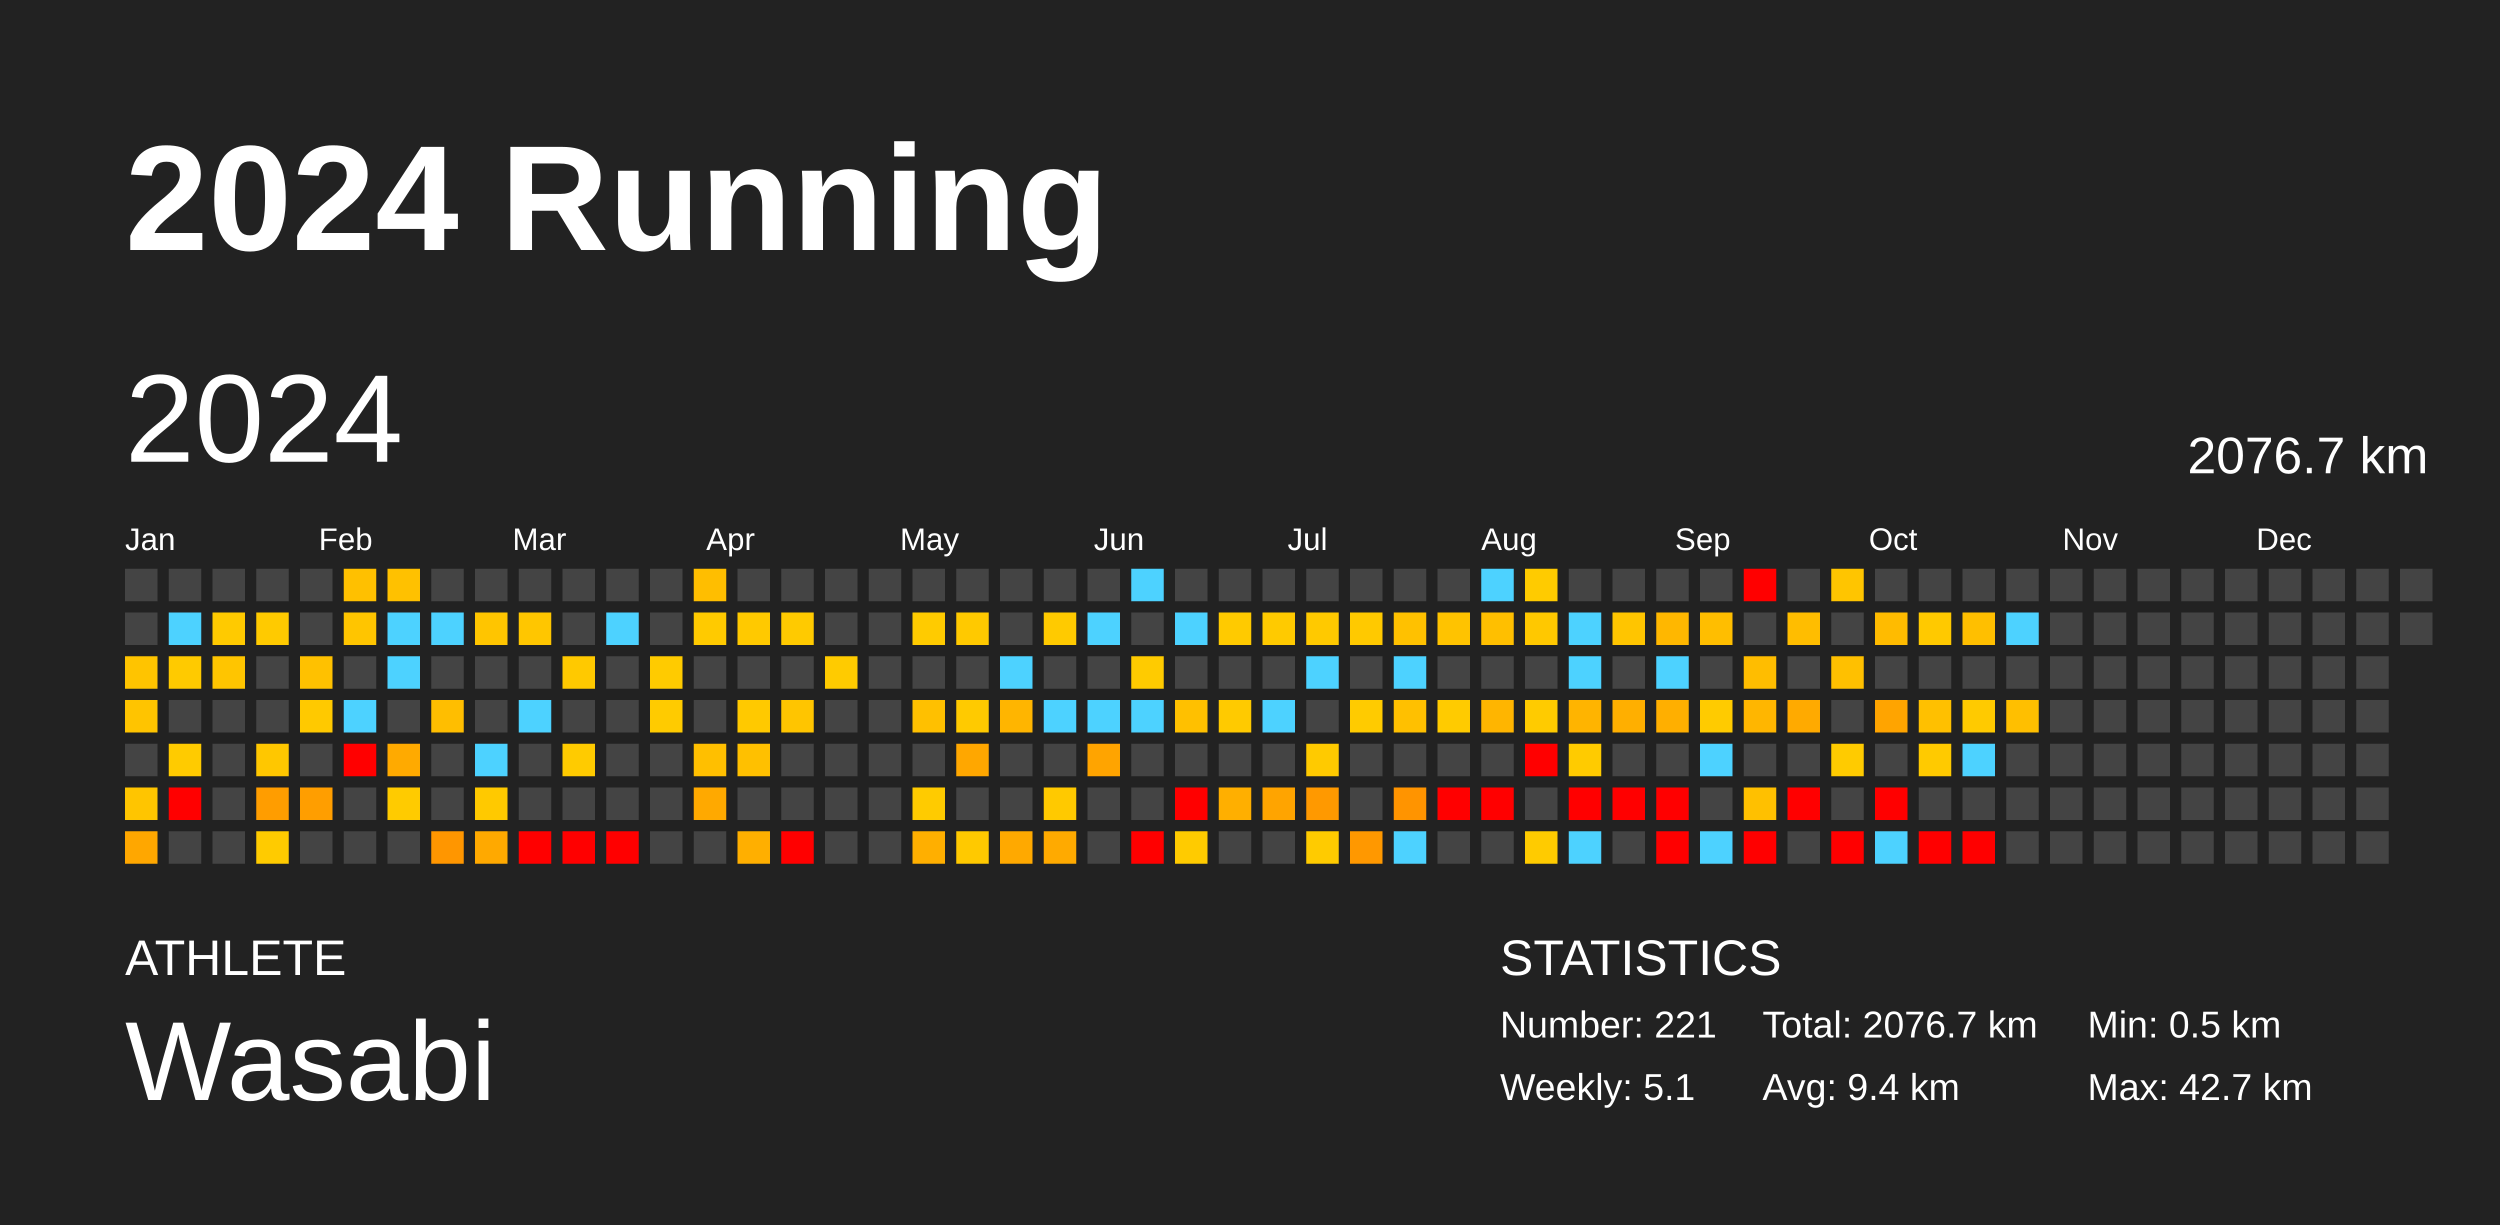
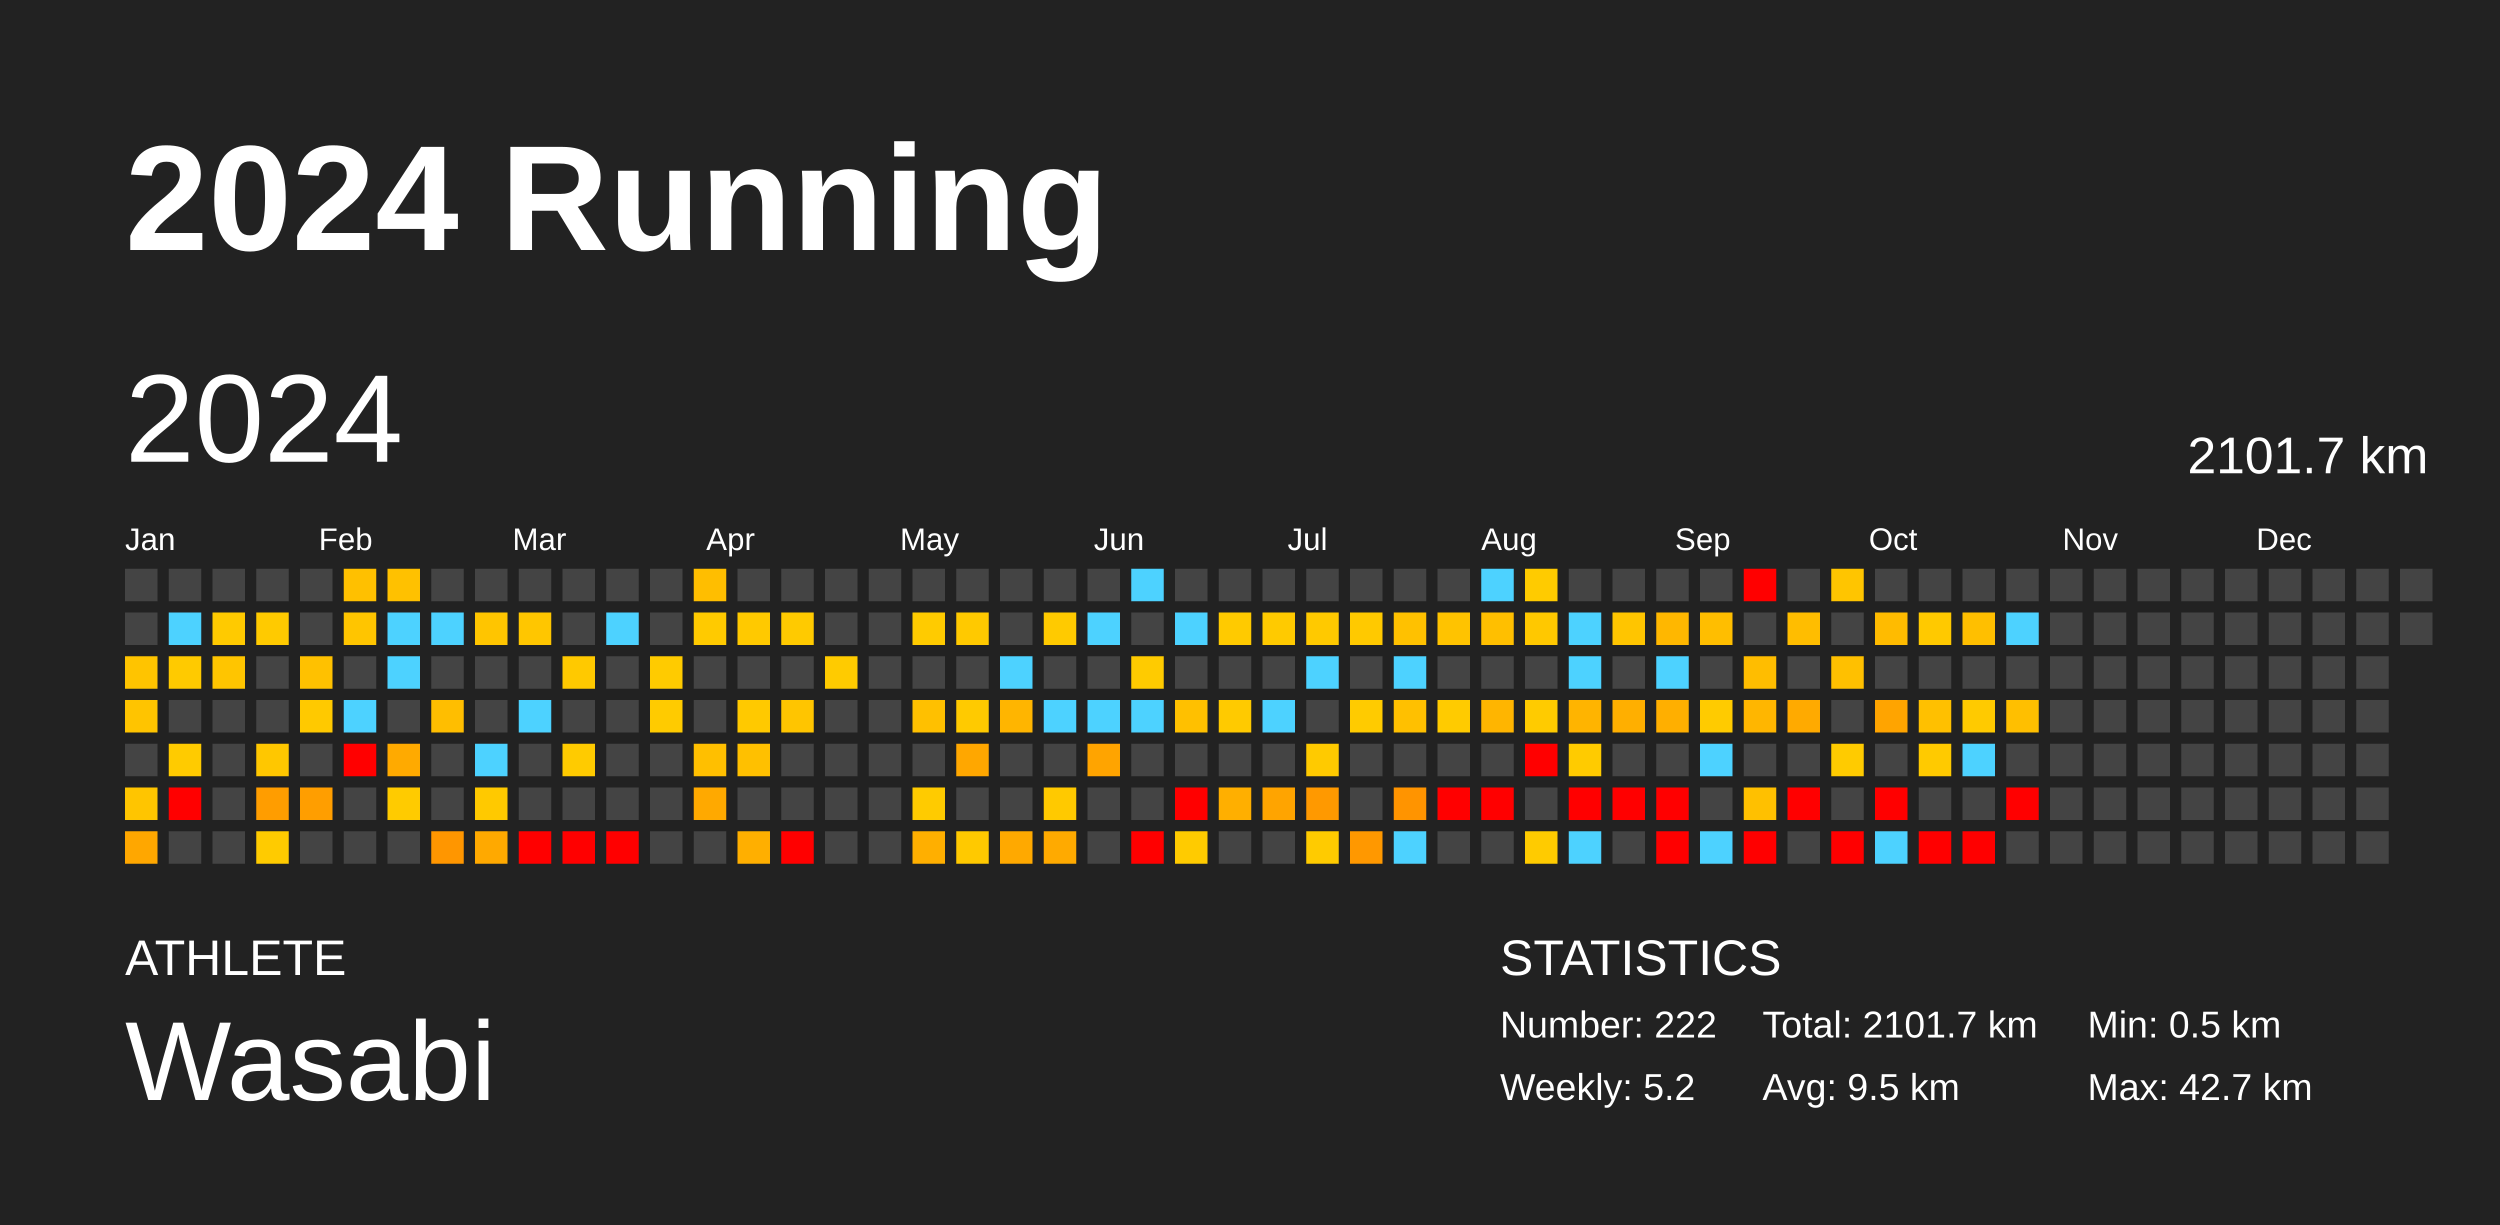
<svg xmlns="http://www.w3.org/2000/svg" baseProfile="full" height="98mm" version="1.1" viewBox="0,0,200,98" width="200mm">
  <defs />
  <rect fill="#222222" height="98" width="200" x="0" y="0" />
  <text fill="#FFFFFF" style="font-size:12px; font-family:Arial; font-weight:bold;" x="10" y="20">2024 Running</text>
  <text fill="#FFFFFF" style="font-size:4px; font-family:Arial" x="10" y="78">ATHLETE</text>
  <text fill="#FFFFFF" style="font-size:9px; font-family:Arial" x="10" y="88">Wasabi</text>
  <text fill="#FFFFFF" style="font-size:4px; font-family:Arial" x="120" y="78">STATISTICS</text>
-   <text fill="#FFFFFF" style="font-size:3px; font-family:Arial" x="120" y="83">Number: 221</text>
-   <text fill="#FFFFFF" style="font-size:3px; font-family:Arial" x="120" y="88">Weekly: 5.1</text>
-   <text fill="#FFFFFF" style="font-size:3px; font-family:Arial" x="141" y="83">Total: 2076.7 km</text>
-   <text fill="#FFFFFF" style="font-size:3px; font-family:Arial" x="141" y="88">Avg: 9.4 km</text>
+   <text fill="#FFFFFF" style="font-size:3px; font-family:Arial" x="120" y="83">Number: 222</text>
+   <text fill="#FFFFFF" style="font-size:3px; font-family:Arial" x="120" y="88">Weekly: 5.2</text>
+   <text fill="#FFFFFF" style="font-size:3px; font-family:Arial" x="141" y="83">Total: 2101.7 km</text>
+   <text fill="#FFFFFF" style="font-size:3px; font-family:Arial" x="141" y="88">Avg: 9.5 km</text>
  <text fill="#FFFFFF" style="font-size:3px; font-family:Arial" x="167" y="83">Min: 0.5 km</text>
  <text fill="#FFFFFF" style="font-size:3px; font-family:Arial" x="167" y="88">Max: 42.7 km</text>
  <text dominant-baseline="hanging" fill="#FFFFFF" style="font-size:10.0px; font-family:Arial;" x="10" y="30">2024</text>
-   <text dominant-baseline="hanging" fill="#FFFFFF" style="font-size:4.125px; font-family:Arial;" x="175" y="35">2076.7 km</text>
+   <text dominant-baseline="hanging" fill="#FFFFFF" style="font-size:4.125px; font-family:Arial;" x="175" y="35">2101.7 km</text>
  <text fill="#FFFFFF" style="font-size:2.5px; font-family:Arial" x="10.0" y="44">Jan</text>
  <text fill="#FFFFFF" style="font-size:2.5px; font-family:Arial" x="25.5" y="44">Feb</text>
  <text fill="#FFFFFF" style="font-size:2.5px; font-family:Arial" x="41.0" y="44">Mar</text>
  <text fill="#FFFFFF" style="font-size:2.5px; font-family:Arial" x="56.5" y="44">Apr</text>
  <text fill="#FFFFFF" style="font-size:2.5px; font-family:Arial" x="72.0" y="44">May</text>
  <text fill="#FFFFFF" style="font-size:2.5px; font-family:Arial" x="87.5" y="44">Jun</text>
  <text fill="#FFFFFF" style="font-size:2.5px; font-family:Arial" x="103.0" y="44">Jul</text>
  <text fill="#FFFFFF" style="font-size:2.5px; font-family:Arial" x="118.5" y="44">Aug</text>
  <text fill="#FFFFFF" style="font-size:2.5px; font-family:Arial" x="134.0" y="44">Sep</text>
  <text fill="#FFFFFF" style="font-size:2.5px; font-family:Arial" x="149.5" y="44">Oct</text>
  <text fill="#FFFFFF" style="font-size:2.5px; font-family:Arial" x="165.0" y="44">Nov</text>
  <text fill="#FFFFFF" style="font-size:2.5px; font-family:Arial" x="180.5" y="44">Dec</text>
  <rect fill="#444444" height="2.6" width="2.6" x="10.0" y="45.5" />
  <rect fill="#444444" height="2.6" width="2.6" x="10.0" y="49.0" />
  <rect fill="#ffc400" height="2.6" width="2.6" x="10.0" y="52.5" />
  <rect fill="#ffc400" height="2.6" width="2.6" x="10.0" y="56.0" />
  <rect fill="#444444" height="2.6" width="2.6" x="10.0" y="59.5" />
  <rect fill="#ffc500" height="2.6" width="2.6" x="10.0" y="63.0" />
  <rect fill="#ffa700" height="2.6" width="2.6" x="10.0" y="66.5" />
  <rect fill="#444444" height="2.6" width="2.6" x="13.5" y="45.5" />
  <rect fill="#4dd2ff" height="2.6" width="2.6" x="13.5" y="49.0" />
  <rect fill="#ffca00" height="2.6" width="2.6" x="13.5" y="52.5" />
  <rect fill="#444444" height="2.6" width="2.6" x="13.5" y="56.0" />
  <rect fill="#ffcb00" height="2.6" width="2.6" x="13.5" y="59.5" />
  <rect fill="red" height="2.6" width="2.6" x="13.5" y="63.0" />
  <rect fill="#444444" height="2.6" width="2.6" x="13.5" y="66.5" />
  <rect fill="#444444" height="2.6" width="2.6" x="17.0" y="45.5" />
  <rect fill="#ffca00" height="2.6" width="2.6" x="17.0" y="49.0" />
  <rect fill="#ffc500" height="2.6" width="2.6" x="17.0" y="52.5" />
  <rect fill="#444444" height="2.6" width="2.6" x="17.0" y="56.0" />
  <rect fill="#444444" height="2.6" width="2.6" x="17.0" y="59.5" />
  <rect fill="#444444" height="2.6" width="2.6" x="17.0" y="63.0" />
  <rect fill="#444444" height="2.6" width="2.6" x="17.0" y="66.5" />
  <rect fill="#444444" height="2.6" width="2.6" x="20.5" y="45.5" />
  <rect fill="#ffca00" height="2.6" width="2.6" x="20.5" y="49.0" />
  <rect fill="#444444" height="2.6" width="2.6" x="20.5" y="52.5" />
  <rect fill="#444444" height="2.6" width="2.6" x="20.5" y="56.0" />
  <rect fill="#ffc700" height="2.6" width="2.6" x="20.5" y="59.5" />
  <rect fill="#ff9d00" height="2.6" width="2.6" x="20.5" y="63.0" />
  <rect fill="#ffcb00" height="2.6" width="2.6" x="20.5" y="66.5" />
  <rect fill="#444444" height="2.6" width="2.6" x="24.0" y="45.5" />
  <rect fill="#444444" height="2.6" width="2.6" x="24.0" y="49.0" />
  <rect fill="#ffc100" height="2.6" width="2.6" x="24.0" y="52.5" />
  <rect fill="#ffc900" height="2.6" width="2.6" x="24.0" y="56.0" />
  <rect fill="#444444" height="2.6" width="2.6" x="24.0" y="59.5" />
  <rect fill="#ff9e00" height="2.6" width="2.6" x="24.0" y="63.0" />
  <rect fill="#444444" height="2.6" width="2.6" x="24.0" y="66.5" />
  <rect fill="#ffc000" height="2.6" width="2.6" x="27.5" y="45.5" />
  <rect fill="#ffc500" height="2.6" width="2.6" x="27.5" y="49.0" />
  <rect fill="#444444" height="2.6" width="2.6" x="27.5" y="52.5" />
  <rect fill="#4dd2ff" height="2.6" width="2.6" x="27.5" y="56.0" />
  <rect fill="red" height="2.6" width="2.6" x="27.5" y="59.5" />
  <rect fill="#444444" height="2.6" width="2.6" x="27.5" y="63.0" />
  <rect fill="#444444" height="2.6" width="2.6" x="27.5" y="66.5" />
  <rect fill="#ffc100" height="2.6" width="2.6" x="31.0" y="45.5" />
  <rect fill="#4dd2ff" height="2.6" width="2.6" x="31.0" y="49.0" />
  <rect fill="#4dd2ff" height="2.6" width="2.6" x="31.0" y="52.5" />
  <rect fill="#444444" height="2.6" width="2.6" x="31.0" y="56.0" />
  <rect fill="#ffaa00" height="2.6" width="2.6" x="31.0" y="59.5" />
  <rect fill="#ffcb00" height="2.6" width="2.6" x="31.0" y="63.0" />
  <rect fill="#444444" height="2.6" width="2.6" x="31.0" y="66.5" />
  <rect fill="#444444" height="2.6" width="2.6" x="34.5" y="45.5" />
  <rect fill="#4dd2ff" height="2.6" width="2.6" x="34.5" y="49.0" />
  <rect fill="#444444" height="2.6" width="2.6" x="34.5" y="52.5" />
  <rect fill="#ffbe00" height="2.6" width="2.6" x="34.5" y="56.0" />
  <rect fill="#444444" height="2.6" width="2.6" x="34.5" y="59.5" />
  <rect fill="#444444" height="2.6" width="2.6" x="34.5" y="63.0" />
  <rect fill="#ff9600" height="2.6" width="2.6" x="34.5" y="66.5" />
  <rect fill="#444444" height="2.6" width="2.6" x="38.0" y="45.5" />
  <rect fill="#ffc500" height="2.6" width="2.6" x="38.0" y="49.0" />
  <rect fill="#444444" height="2.6" width="2.6" x="38.0" y="52.5" />
  <rect fill="#444444" height="2.6" width="2.6" x="38.0" y="56.0" />
  <rect fill="#4dd2ff" height="2.6" width="2.6" x="38.0" y="59.5" />
  <rect fill="#ffc900" height="2.6" width="2.6" x="38.0" y="63.0" />
  <rect fill="#ffa900" height="2.6" width="2.6" x="38.0" y="66.5" />
  <rect fill="#444444" height="2.6" width="2.6" x="41.5" y="45.5" />
  <rect fill="#ffc600" height="2.6" width="2.6" x="41.5" y="49.0" />
  <rect fill="#444444" height="2.6" width="2.6" x="41.5" y="52.5" />
  <rect fill="#4dd2ff" height="2.6" width="2.6" x="41.5" y="56.0" />
  <rect fill="#444444" height="2.6" width="2.6" x="41.5" y="59.5" />
  <rect fill="#444444" height="2.6" width="2.6" x="41.5" y="63.0" />
  <rect fill="red" height="2.6" width="2.6" x="41.5" y="66.5" />
  <rect fill="#444444" height="2.6" width="2.6" x="45.0" y="45.5" />
  <rect fill="#444444" height="2.6" width="2.6" x="45.0" y="49.0" />
  <rect fill="#ffc900" height="2.6" width="2.6" x="45.0" y="52.5" />
  <rect fill="#444444" height="2.6" width="2.6" x="45.0" y="56.0" />
  <rect fill="#ffcb00" height="2.6" width="2.6" x="45.0" y="59.5" />
  <rect fill="#444444" height="2.6" width="2.6" x="45.0" y="63.0" />
  <rect fill="red" height="2.6" width="2.6" x="45.0" y="66.5" />
  <rect fill="#444444" height="2.6" width="2.6" x="48.5" y="45.5" />
  <rect fill="#4dd2ff" height="2.6" width="2.6" x="48.5" y="49.0" />
  <rect fill="#444444" height="2.6" width="2.6" x="48.5" y="52.5" />
  <rect fill="#444444" height="2.6" width="2.6" x="48.5" y="56.0" />
  <rect fill="#444444" height="2.6" width="2.6" x="48.5" y="59.5" />
  <rect fill="#444444" height="2.6" width="2.6" x="48.5" y="63.0" />
  <rect fill="red" height="2.6" width="2.6" x="48.5" y="66.5" />
  <rect fill="#444444" height="2.6" width="2.6" x="52.0" y="45.5" />
  <rect fill="#444444" height="2.6" width="2.6" x="52.0" y="49.0" />
  <rect fill="#ffcb00" height="2.6" width="2.6" x="52.0" y="52.5" />
  <rect fill="#ffcb00" height="2.6" width="2.6" x="52.0" y="56.0" />
  <rect fill="#444444" height="2.6" width="2.6" x="52.0" y="59.5" />
  <rect fill="#444444" height="2.6" width="2.6" x="52.0" y="63.0" />
  <rect fill="#444444" height="2.6" width="2.6" x="52.0" y="66.5" />
  <rect fill="#ffbe00" height="2.6" width="2.6" x="55.5" y="45.5" />
  <rect fill="#ffca00" height="2.6" width="2.6" x="55.5" y="49.0" />
  <rect fill="#444444" height="2.6" width="2.6" x="55.5" y="52.5" />
  <rect fill="#444444" height="2.6" width="2.6" x="55.5" y="56.0" />
  <rect fill="#ffbf00" height="2.6" width="2.6" x="55.5" y="59.5" />
  <rect fill="#ffa900" height="2.6" width="2.6" x="55.5" y="63.0" />
  <rect fill="#444444" height="2.6" width="2.6" x="55.5" y="66.5" />
  <rect fill="#444444" height="2.6" width="2.6" x="59.0" y="45.5" />
  <rect fill="#ffc900" height="2.6" width="2.6" x="59.0" y="49.0" />
  <rect fill="#444444" height="2.6" width="2.6" x="59.0" y="52.5" />
  <rect fill="#ffc900" height="2.6" width="2.6" x="59.0" y="56.0" />
  <rect fill="#ffc000" height="2.6" width="2.6" x="59.0" y="59.5" />
  <rect fill="#444444" height="2.6" width="2.6" x="59.0" y="63.0" />
  <rect fill="#ffaf00" height="2.6" width="2.6" x="59.0" y="66.5" />
  <rect fill="#444444" height="2.6" width="2.6" x="62.5" y="45.5" />
  <rect fill="#ffca00" height="2.6" width="2.6" x="62.5" y="49.0" />
  <rect fill="#444444" height="2.6" width="2.6" x="62.5" y="52.5" />
  <rect fill="#ffc500" height="2.6" width="2.6" x="62.5" y="56.0" />
  <rect fill="#444444" height="2.6" width="2.6" x="62.5" y="59.5" />
  <rect fill="#444444" height="2.6" width="2.6" x="62.5" y="63.0" />
  <rect fill="red" height="2.6" width="2.6" x="62.5" y="66.5" />
  <rect fill="#444444" height="2.6" width="2.6" x="66.0" y="45.5" />
  <rect fill="#444444" height="2.6" width="2.6" x="66.0" y="49.0" />
  <rect fill="#ffcb00" height="2.6" width="2.6" x="66.0" y="52.5" />
  <rect fill="#444444" height="2.6" width="2.6" x="66.0" y="56.0" />
  <rect fill="#444444" height="2.6" width="2.6" x="66.0" y="59.5" />
  <rect fill="#444444" height="2.6" width="2.6" x="66.0" y="63.0" />
  <rect fill="#444444" height="2.6" width="2.6" x="66.0" y="66.5" />
  <rect fill="#444444" height="2.6" width="2.6" x="69.5" y="45.5" />
  <rect fill="#444444" height="2.6" width="2.6" x="69.5" y="49.0" />
  <rect fill="#444444" height="2.6" width="2.6" x="69.5" y="52.5" />
  <rect fill="#444444" height="2.6" width="2.6" x="69.5" y="56.0" />
  <rect fill="#444444" height="2.6" width="2.6" x="69.5" y="59.5" />
  <rect fill="#444444" height="2.6" width="2.6" x="69.5" y="63.0" />
  <rect fill="#444444" height="2.6" width="2.6" x="69.5" y="66.5" />
  <rect fill="#444444" height="2.6" width="2.6" x="73.0" y="45.5" />
  <rect fill="#ffcb00" height="2.6" width="2.6" x="73.0" y="49.0" />
  <rect fill="#444444" height="2.6" width="2.6" x="73.0" y="52.5" />
  <rect fill="#ffc000" height="2.6" width="2.6" x="73.0" y="56.0" />
  <rect fill="#444444" height="2.6" width="2.6" x="73.0" y="59.5" />
  <rect fill="#ffcb00" height="2.6" width="2.6" x="73.0" y="63.0" />
  <rect fill="#ffaf00" height="2.6" width="2.6" x="73.0" y="66.5" />
  <rect fill="#444444" height="2.6" width="2.6" x="76.5" y="45.5" />
  <rect fill="#ffc900" height="2.6" width="2.6" x="76.5" y="49.0" />
  <rect fill="#444444" height="2.6" width="2.6" x="76.5" y="52.5" />
  <rect fill="#ffca00" height="2.6" width="2.6" x="76.5" y="56.0" />
  <rect fill="#ffa700" height="2.6" width="2.6" x="76.5" y="59.5" />
  <rect fill="#444444" height="2.6" width="2.6" x="76.5" y="63.0" />
  <rect fill="#ffc900" height="2.6" width="2.6" x="76.5" y="66.5" />
  <rect fill="#444444" height="2.6" width="2.6" x="80.0" y="45.5" />
  <rect fill="#444444" height="2.6" width="2.6" x="80.0" y="49.0" />
  <rect fill="#4dd2ff" height="2.6" width="2.6" x="80.0" y="52.5" />
  <rect fill="#ffb500" height="2.6" width="2.6" x="80.0" y="56.0" />
  <rect fill="#444444" height="2.6" width="2.6" x="80.0" y="59.5" />
  <rect fill="#444444" height="2.6" width="2.6" x="80.0" y="63.0" />
  <rect fill="#ffa900" height="2.6" width="2.6" x="80.0" y="66.5" />
  <rect fill="#444444" height="2.6" width="2.6" x="83.5" y="45.5" />
  <rect fill="#ffca00" height="2.6" width="2.6" x="83.5" y="49.0" />
  <rect fill="#444444" height="2.6" width="2.6" x="83.5" y="52.5" />
  <rect fill="#4dd2ff" height="2.6" width="2.6" x="83.5" y="56.0" />
  <rect fill="#444444" height="2.6" width="2.6" x="83.5" y="59.5" />
  <rect fill="#ffc900" height="2.6" width="2.6" x="83.5" y="63.0" />
  <rect fill="#ffaa00" height="2.6" width="2.6" x="83.5" y="66.5" />
  <rect fill="#444444" height="2.6" width="2.6" x="87.0" y="45.5" />
  <rect fill="#4dd2ff" height="2.6" width="2.6" x="87.0" y="49.0" />
  <rect fill="#444444" height="2.6" width="2.6" x="87.0" y="52.5" />
  <rect fill="#4dd2ff" height="2.6" width="2.6" x="87.0" y="56.0" />
  <rect fill="#ffa400" height="2.6" width="2.6" x="87.0" y="59.5" />
  <rect fill="#444444" height="2.6" width="2.6" x="87.0" y="63.0" />
  <rect fill="#444444" height="2.6" width="2.6" x="87.0" y="66.5" />
  <rect fill="#4dd2ff" height="2.6" width="2.6" x="90.5" y="45.5" />
  <rect fill="#444444" height="2.6" width="2.6" x="90.5" y="49.0" />
  <rect fill="#ffcb00" height="2.6" width="2.6" x="90.5" y="52.5" />
  <rect fill="#4dd2ff" height="2.6" width="2.6" x="90.5" y="56.0" />
  <rect fill="#444444" height="2.6" width="2.6" x="90.5" y="59.5" />
  <rect fill="#444444" height="2.6" width="2.6" x="90.5" y="63.0" />
  <rect fill="red" height="2.6" width="2.6" x="90.5" y="66.5" />
  <rect fill="#444444" height="2.6" width="2.6" x="94.0" y="45.5" />
  <rect fill="#4dd2ff" height="2.6" width="2.6" x="94.0" y="49.0" />
  <rect fill="#444444" height="2.6" width="2.6" x="94.0" y="52.5" />
  <rect fill="#ffc000" height="2.6" width="2.6" x="94.0" y="56.0" />
  <rect fill="#444444" height="2.6" width="2.6" x="94.0" y="59.5" />
  <rect fill="red" height="2.6" width="2.6" x="94.0" y="63.0" />
  <rect fill="#ffcb00" height="2.6" width="2.6" x="94.0" y="66.5" />
  <rect fill="#444444" height="2.6" width="2.6" x="97.5" y="45.5" />
  <rect fill="#ffca00" height="2.6" width="2.6" x="97.5" y="49.0" />
  <rect fill="#444444" height="2.6" width="2.6" x="97.5" y="52.5" />
  <rect fill="#ffca00" height="2.6" width="2.6" x="97.5" y="56.0" />
  <rect fill="#444444" height="2.6" width="2.6" x="97.5" y="59.5" />
  <rect fill="#ffaf00" height="2.6" width="2.6" x="97.5" y="63.0" />
  <rect fill="#444444" height="2.6" width="2.6" x="97.5" y="66.5" />
  <rect fill="#444444" height="2.6" width="2.6" x="101.0" y="45.5" />
  <rect fill="#ffca00" height="2.6" width="2.6" x="101.0" y="49.0" />
  <rect fill="#444444" height="2.6" width="2.6" x="101.0" y="52.5" />
  <rect fill="#4dd2ff" height="2.6" width="2.6" x="101.0" y="56.0" />
  <rect fill="#444444" height="2.6" width="2.6" x="101.0" y="59.5" />
  <rect fill="#ffa400" height="2.6" width="2.6" x="101.0" y="63.0" />
  <rect fill="#444444" height="2.6" width="2.6" x="101.0" y="66.5" />
  <rect fill="#444444" height="2.6" width="2.6" x="104.5" y="45.5" />
  <rect fill="#ffc900" height="2.6" width="2.6" x="104.5" y="49.0" />
  <rect fill="#4dd2ff" height="2.6" width="2.6" x="104.5" y="52.5" />
  <rect fill="#444444" height="2.6" width="2.6" x="104.5" y="56.0" />
  <rect fill="#ffca00" height="2.6" width="2.6" x="104.5" y="59.5" />
  <rect fill="#ff9900" height="2.6" width="2.6" x="104.5" y="63.0" />
  <rect fill="#ffcb00" height="2.6" width="2.6" x="104.5" y="66.5" />
  <rect fill="#444444" height="2.6" width="2.6" x="108.0" y="45.5" />
  <rect fill="#ffc900" height="2.6" width="2.6" x="108.0" y="49.0" />
  <rect fill="#444444" height="2.6" width="2.6" x="108.0" y="52.5" />
  <rect fill="#ffcb00" height="2.6" width="2.6" x="108.0" y="56.0" />
  <rect fill="#444444" height="2.6" width="2.6" x="108.0" y="59.5" />
  <rect fill="#444444" height="2.6" width="2.6" x="108.0" y="63.0" />
  <rect fill="#ff9800" height="2.6" width="2.6" x="108.0" y="66.5" />
  <rect fill="#444444" height="2.6" width="2.6" x="111.5" y="45.5" />
  <rect fill="#ffc100" height="2.6" width="2.6" x="111.5" y="49.0" />
  <rect fill="#4dd2ff" height="2.6" width="2.6" x="111.5" y="52.5" />
  <rect fill="#ffc000" height="2.6" width="2.6" x="111.5" y="56.0" />
  <rect fill="#444444" height="2.6" width="2.6" x="111.5" y="59.5" />
  <rect fill="#ff9400" height="2.6" width="2.6" x="111.5" y="63.0" />
  <rect fill="#4dd2ff" height="2.6" width="2.6" x="111.5" y="66.5" />
  <rect fill="#444444" height="2.6" width="2.6" x="115.0" y="45.5" />
  <rect fill="#ffc300" height="2.6" width="2.6" x="115.0" y="49.0" />
  <rect fill="#444444" height="2.6" width="2.6" x="115.0" y="52.5" />
  <rect fill="#ffcb00" height="2.6" width="2.6" x="115.0" y="56.0" />
  <rect fill="#444444" height="2.6" width="2.6" x="115.0" y="59.5" />
  <rect fill="red" height="2.6" width="2.6" x="115.0" y="63.0" />
  <rect fill="#444444" height="2.6" width="2.6" x="115.0" y="66.5" />
  <rect fill="#4dd2ff" height="2.6" width="2.6" x="118.5" y="45.5" />
  <rect fill="#ffbf00" height="2.6" width="2.6" x="118.5" y="49.0" />
  <rect fill="#444444" height="2.6" width="2.6" x="118.5" y="52.5" />
  <rect fill="#ffb500" height="2.6" width="2.6" x="118.5" y="56.0" />
  <rect fill="#444444" height="2.6" width="2.6" x="118.5" y="59.5" />
  <rect fill="red" height="2.6" width="2.6" x="118.5" y="63.0" />
  <rect fill="#444444" height="2.6" width="2.6" x="118.5" y="66.5" />
  <rect fill="#ffcb00" height="2.6" width="2.6" x="122.0" y="45.5" />
  <rect fill="#ffc800" height="2.6" width="2.6" x="122.0" y="49.0" />
  <rect fill="#444444" height="2.6" width="2.6" x="122.0" y="52.5" />
  <rect fill="#ffcb00" height="2.6" width="2.6" x="122.0" y="56.0" />
  <rect fill="red" height="2.6" width="2.6" x="122.0" y="59.5" />
  <rect fill="#444444" height="2.6" width="2.6" x="122.0" y="63.0" />
  <rect fill="#ffcb00" height="2.6" width="2.6" x="122.0" y="66.5" />
  <rect fill="#444444" height="2.6" width="2.6" x="125.5" y="45.5" />
  <rect fill="#4dd2ff" height="2.6" width="2.6" x="125.5" y="49.0" />
  <rect fill="#4dd2ff" height="2.6" width="2.6" x="125.5" y="52.5" />
  <rect fill="#ffb400" height="2.6" width="2.6" x="125.5" y="56.0" />
  <rect fill="#ffcb00" height="2.6" width="2.6" x="125.5" y="59.5" />
  <rect fill="red" height="2.6" width="2.6" x="125.5" y="63.0" />
  <rect fill="#4dd2ff" height="2.6" width="2.6" x="125.5" y="66.5" />
  <rect fill="#444444" height="2.6" width="2.6" x="129.0" y="45.5" />
  <rect fill="#ffc500" height="2.6" width="2.6" x="129.0" y="49.0" />
  <rect fill="#444444" height="2.6" width="2.6" x="129.0" y="52.5" />
  <rect fill="#ffaf00" height="2.6" width="2.6" x="129.0" y="56.0" />
  <rect fill="#444444" height="2.6" width="2.6" x="129.0" y="59.5" />
  <rect fill="red" height="2.6" width="2.6" x="129.0" y="63.0" />
  <rect fill="#444444" height="2.6" width="2.6" x="129.0" y="66.5" />
  <rect fill="#444444" height="2.6" width="2.6" x="132.5" y="45.5" />
  <rect fill="#ffb700" height="2.6" width="2.6" x="132.5" y="49.0" />
  <rect fill="#4dd2ff" height="2.6" width="2.6" x="132.5" y="52.5" />
  <rect fill="#ffaf00" height="2.6" width="2.6" x="132.5" y="56.0" />
  <rect fill="#444444" height="2.6" width="2.6" x="132.5" y="59.5" />
  <rect fill="red" height="2.6" width="2.6" x="132.5" y="63.0" />
  <rect fill="red" height="2.6" width="2.6" x="132.5" y="66.5" />
  <rect fill="#444444" height="2.6" width="2.6" x="136.0" y="45.5" />
  <rect fill="#ffbe00" height="2.6" width="2.6" x="136.0" y="49.0" />
  <rect fill="#444444" height="2.6" width="2.6" x="136.0" y="52.5" />
  <rect fill="#ffcb00" height="2.6" width="2.6" x="136.0" y="56.0" />
  <rect fill="#4dd2ff" height="2.6" width="2.6" x="136.0" y="59.5" />
  <rect fill="#444444" height="2.6" width="2.6" x="136.0" y="63.0" />
  <rect fill="#4dd2ff" height="2.6" width="2.6" x="136.0" y="66.5" />
  <rect fill="red" height="2.6" width="2.6" x="139.5" y="45.5" />
  <rect fill="#444444" height="2.6" width="2.6" x="139.5" y="49.0" />
  <rect fill="#ffbd00" height="2.6" width="2.6" x="139.5" y="52.5" />
  <rect fill="#ffb600" height="2.6" width="2.6" x="139.5" y="56.0" />
  <rect fill="#444444" height="2.6" width="2.6" x="139.5" y="59.5" />
  <rect fill="#ffc000" height="2.6" width="2.6" x="139.5" y="63.0" />
  <rect fill="red" height="2.6" width="2.6" x="139.5" y="66.5" />
  <rect fill="#444444" height="2.6" width="2.6" x="143.0" y="45.5" />
  <rect fill="#ffbd00" height="2.6" width="2.6" x="143.0" y="49.0" />
  <rect fill="#444444" height="2.6" width="2.6" x="143.0" y="52.5" />
  <rect fill="#ffaa00" height="2.6" width="2.6" x="143.0" y="56.0" />
  <rect fill="#444444" height="2.6" width="2.6" x="143.0" y="59.5" />
  <rect fill="red" height="2.6" width="2.6" x="143.0" y="63.0" />
  <rect fill="#444444" height="2.6" width="2.6" x="143.0" y="66.5" />
  <rect fill="#ffc500" height="2.6" width="2.6" x="146.5" y="45.5" />
  <rect fill="#444444" height="2.6" width="2.6" x="146.5" y="49.0" />
  <rect fill="#ffc000" height="2.6" width="2.6" x="146.5" y="52.5" />
  <rect fill="#444444" height="2.6" width="2.6" x="146.5" y="56.0" />
  <rect fill="#ffcb00" height="2.6" width="2.6" x="146.5" y="59.5" />
  <rect fill="#444444" height="2.6" width="2.6" x="146.5" y="63.0" />
  <rect fill="red" height="2.6" width="2.6" x="146.5" y="66.5" />
  <rect fill="#444444" height="2.6" width="2.6" x="150.0" y="45.5" />
  <rect fill="#ffbb00" height="2.6" width="2.6" x="150.0" y="49.0" />
  <rect fill="#444444" height="2.6" width="2.6" x="150.0" y="52.5" />
  <rect fill="#ffa400" height="2.6" width="2.6" x="150.0" y="56.0" />
  <rect fill="#444444" height="2.6" width="2.6" x="150.0" y="59.5" />
  <rect fill="red" height="2.6" width="2.6" x="150.0" y="63.0" />
  <rect fill="#4dd2ff" height="2.6" width="2.6" x="150.0" y="66.5" />
  <rect fill="#444444" height="2.6" width="2.6" x="153.5" y="45.5" />
  <rect fill="#ffc900" height="2.6" width="2.6" x="153.5" y="49.0" />
  <rect fill="#444444" height="2.6" width="2.6" x="153.5" y="52.5" />
  <rect fill="#ffc000" height="2.6" width="2.6" x="153.5" y="56.0" />
  <rect fill="#ffca00" height="2.6" width="2.6" x="153.5" y="59.5" />
  <rect fill="#444444" height="2.6" width="2.6" x="153.5" y="63.0" />
  <rect fill="red" height="2.6" width="2.6" x="153.5" y="66.5" />
  <rect fill="#444444" height="2.6" width="2.6" x="157.0" y="45.5" />
  <rect fill="#ffbf00" height="2.6" width="2.6" x="157.0" y="49.0" />
  <rect fill="#444444" height="2.6" width="2.6" x="157.0" y="52.5" />
  <rect fill="#ffca00" height="2.6" width="2.6" x="157.0" y="56.0" />
  <rect fill="#4dd2ff" height="2.6" width="2.6" x="157.0" y="59.5" />
  <rect fill="#444444" height="2.6" width="2.6" x="157.0" y="63.0" />
  <rect fill="red" height="2.6" width="2.6" x="157.0" y="66.5" />
  <rect fill="#444444" height="2.6" width="2.6" x="160.5" y="45.5" />
  <rect fill="#4dd2ff" height="2.6" width="2.6" x="160.5" y="49.0" />
  <rect fill="#444444" height="2.6" width="2.6" x="160.5" y="52.5" />
  <rect fill="#ffbf00" height="2.6" width="2.6" x="160.5" y="56.0" />
  <rect fill="#444444" height="2.6" width="2.6" x="160.5" y="59.5" />
-   <rect fill="#444444" height="2.6" width="2.6" x="160.5" y="63.0" />
+   <rect fill="red" height="2.6" width="2.6" x="160.5" y="63.0" />
  <rect fill="#444444" height="2.6" width="2.6" x="160.5" y="66.5" />
  <rect fill="#444444" height="2.6" width="2.6" x="164.0" y="45.5" />
  <rect fill="#444444" height="2.6" width="2.6" x="164.0" y="49.0" />
  <rect fill="#444444" height="2.6" width="2.6" x="164.0" y="52.5" />
  <rect fill="#444444" height="2.6" width="2.6" x="164.0" y="56.0" />
  <rect fill="#444444" height="2.6" width="2.6" x="164.0" y="59.5" />
  <rect fill="#444444" height="2.6" width="2.6" x="164.0" y="63.0" />
  <rect fill="#444444" height="2.6" width="2.6" x="164.0" y="66.5" />
  <rect fill="#444444" height="2.6" width="2.6" x="167.5" y="45.5" />
  <rect fill="#444444" height="2.6" width="2.6" x="167.5" y="49.0" />
  <rect fill="#444444" height="2.6" width="2.6" x="167.5" y="52.5" />
  <rect fill="#444444" height="2.6" width="2.6" x="167.5" y="56.0" />
  <rect fill="#444444" height="2.6" width="2.6" x="167.5" y="59.5" />
  <rect fill="#444444" height="2.6" width="2.6" x="167.5" y="63.0" />
  <rect fill="#444444" height="2.6" width="2.6" x="167.5" y="66.5" />
  <rect fill="#444444" height="2.6" width="2.6" x="171.0" y="45.5" />
  <rect fill="#444444" height="2.6" width="2.6" x="171.0" y="49.0" />
  <rect fill="#444444" height="2.6" width="2.6" x="171.0" y="52.5" />
  <rect fill="#444444" height="2.6" width="2.6" x="171.0" y="56.0" />
  <rect fill="#444444" height="2.6" width="2.6" x="171.0" y="59.5" />
  <rect fill="#444444" height="2.6" width="2.6" x="171.0" y="63.0" />
  <rect fill="#444444" height="2.6" width="2.6" x="171.0" y="66.5" />
  <rect fill="#444444" height="2.6" width="2.6" x="174.5" y="45.5" />
  <rect fill="#444444" height="2.6" width="2.6" x="174.5" y="49.0" />
  <rect fill="#444444" height="2.6" width="2.6" x="174.5" y="52.5" />
  <rect fill="#444444" height="2.6" width="2.6" x="174.5" y="56.0" />
  <rect fill="#444444" height="2.6" width="2.6" x="174.5" y="59.5" />
  <rect fill="#444444" height="2.6" width="2.6" x="174.5" y="63.0" />
  <rect fill="#444444" height="2.6" width="2.6" x="174.5" y="66.5" />
  <rect fill="#444444" height="2.6" width="2.6" x="178.0" y="45.5" />
  <rect fill="#444444" height="2.6" width="2.6" x="178.0" y="49.0" />
  <rect fill="#444444" height="2.6" width="2.6" x="178.0" y="52.5" />
  <rect fill="#444444" height="2.6" width="2.6" x="178.0" y="56.0" />
  <rect fill="#444444" height="2.6" width="2.6" x="178.0" y="59.5" />
  <rect fill="#444444" height="2.6" width="2.6" x="178.0" y="63.0" />
  <rect fill="#444444" height="2.6" width="2.6" x="178.0" y="66.5" />
  <rect fill="#444444" height="2.6" width="2.6" x="181.5" y="45.5" />
  <rect fill="#444444" height="2.6" width="2.6" x="181.5" y="49.0" />
  <rect fill="#444444" height="2.6" width="2.6" x="181.5" y="52.5" />
  <rect fill="#444444" height="2.6" width="2.6" x="181.5" y="56.0" />
  <rect fill="#444444" height="2.6" width="2.6" x="181.5" y="59.5" />
  <rect fill="#444444" height="2.6" width="2.6" x="181.5" y="63.0" />
  <rect fill="#444444" height="2.6" width="2.6" x="181.5" y="66.5" />
  <rect fill="#444444" height="2.6" width="2.6" x="185.0" y="45.5" />
  <rect fill="#444444" height="2.6" width="2.6" x="185.0" y="49.0" />
  <rect fill="#444444" height="2.6" width="2.6" x="185.0" y="52.5" />
  <rect fill="#444444" height="2.6" width="2.6" x="185.0" y="56.0" />
  <rect fill="#444444" height="2.6" width="2.6" x="185.0" y="59.5" />
  <rect fill="#444444" height="2.6" width="2.6" x="185.0" y="63.0" />
  <rect fill="#444444" height="2.6" width="2.6" x="185.0" y="66.5" />
  <rect fill="#444444" height="2.6" width="2.6" x="188.5" y="45.5" />
  <rect fill="#444444" height="2.6" width="2.6" x="188.5" y="49.0" />
  <rect fill="#444444" height="2.6" width="2.6" x="188.5" y="52.5" />
  <rect fill="#444444" height="2.6" width="2.6" x="188.5" y="56.0" />
  <rect fill="#444444" height="2.6" width="2.6" x="188.5" y="59.5" />
  <rect fill="#444444" height="2.6" width="2.6" x="188.5" y="63.0" />
  <rect fill="#444444" height="2.6" width="2.6" x="188.5" y="66.5" />
  <rect fill="#444444" height="2.6" width="2.6" x="192.0" y="45.5" />
  <rect fill="#444444" height="2.6" width="2.6" x="192.0" y="49.0" />
</svg>
